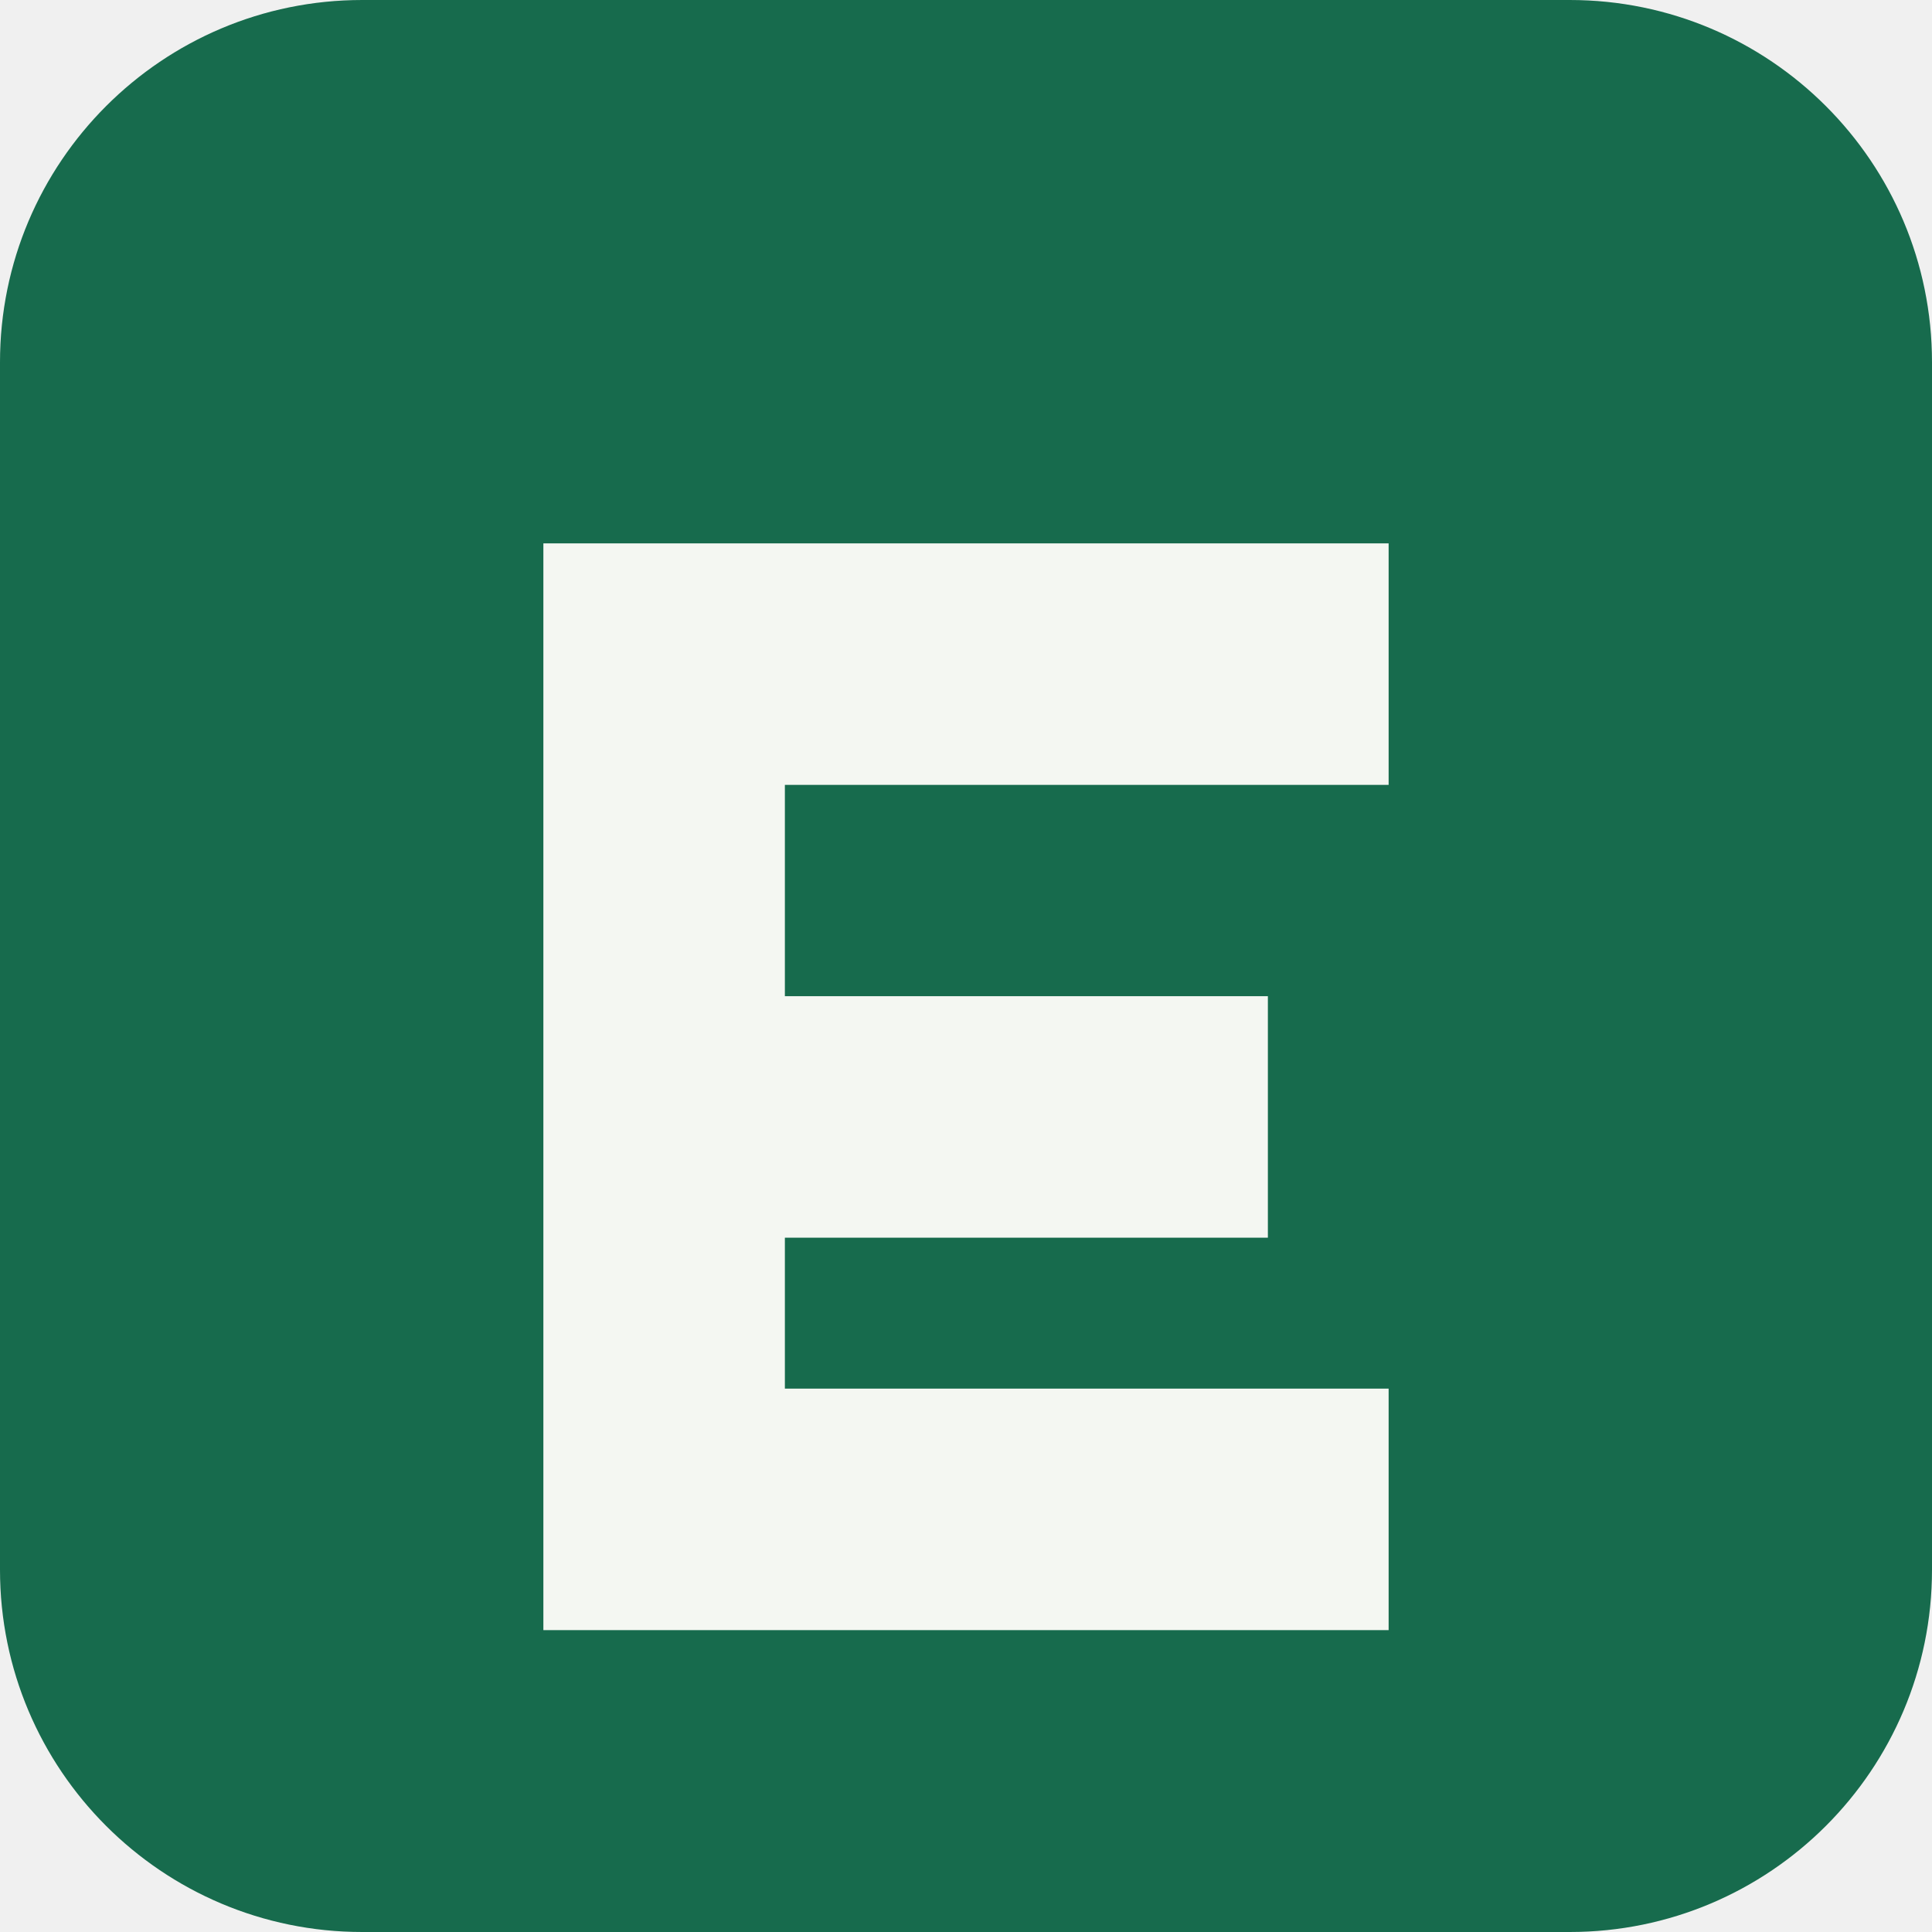
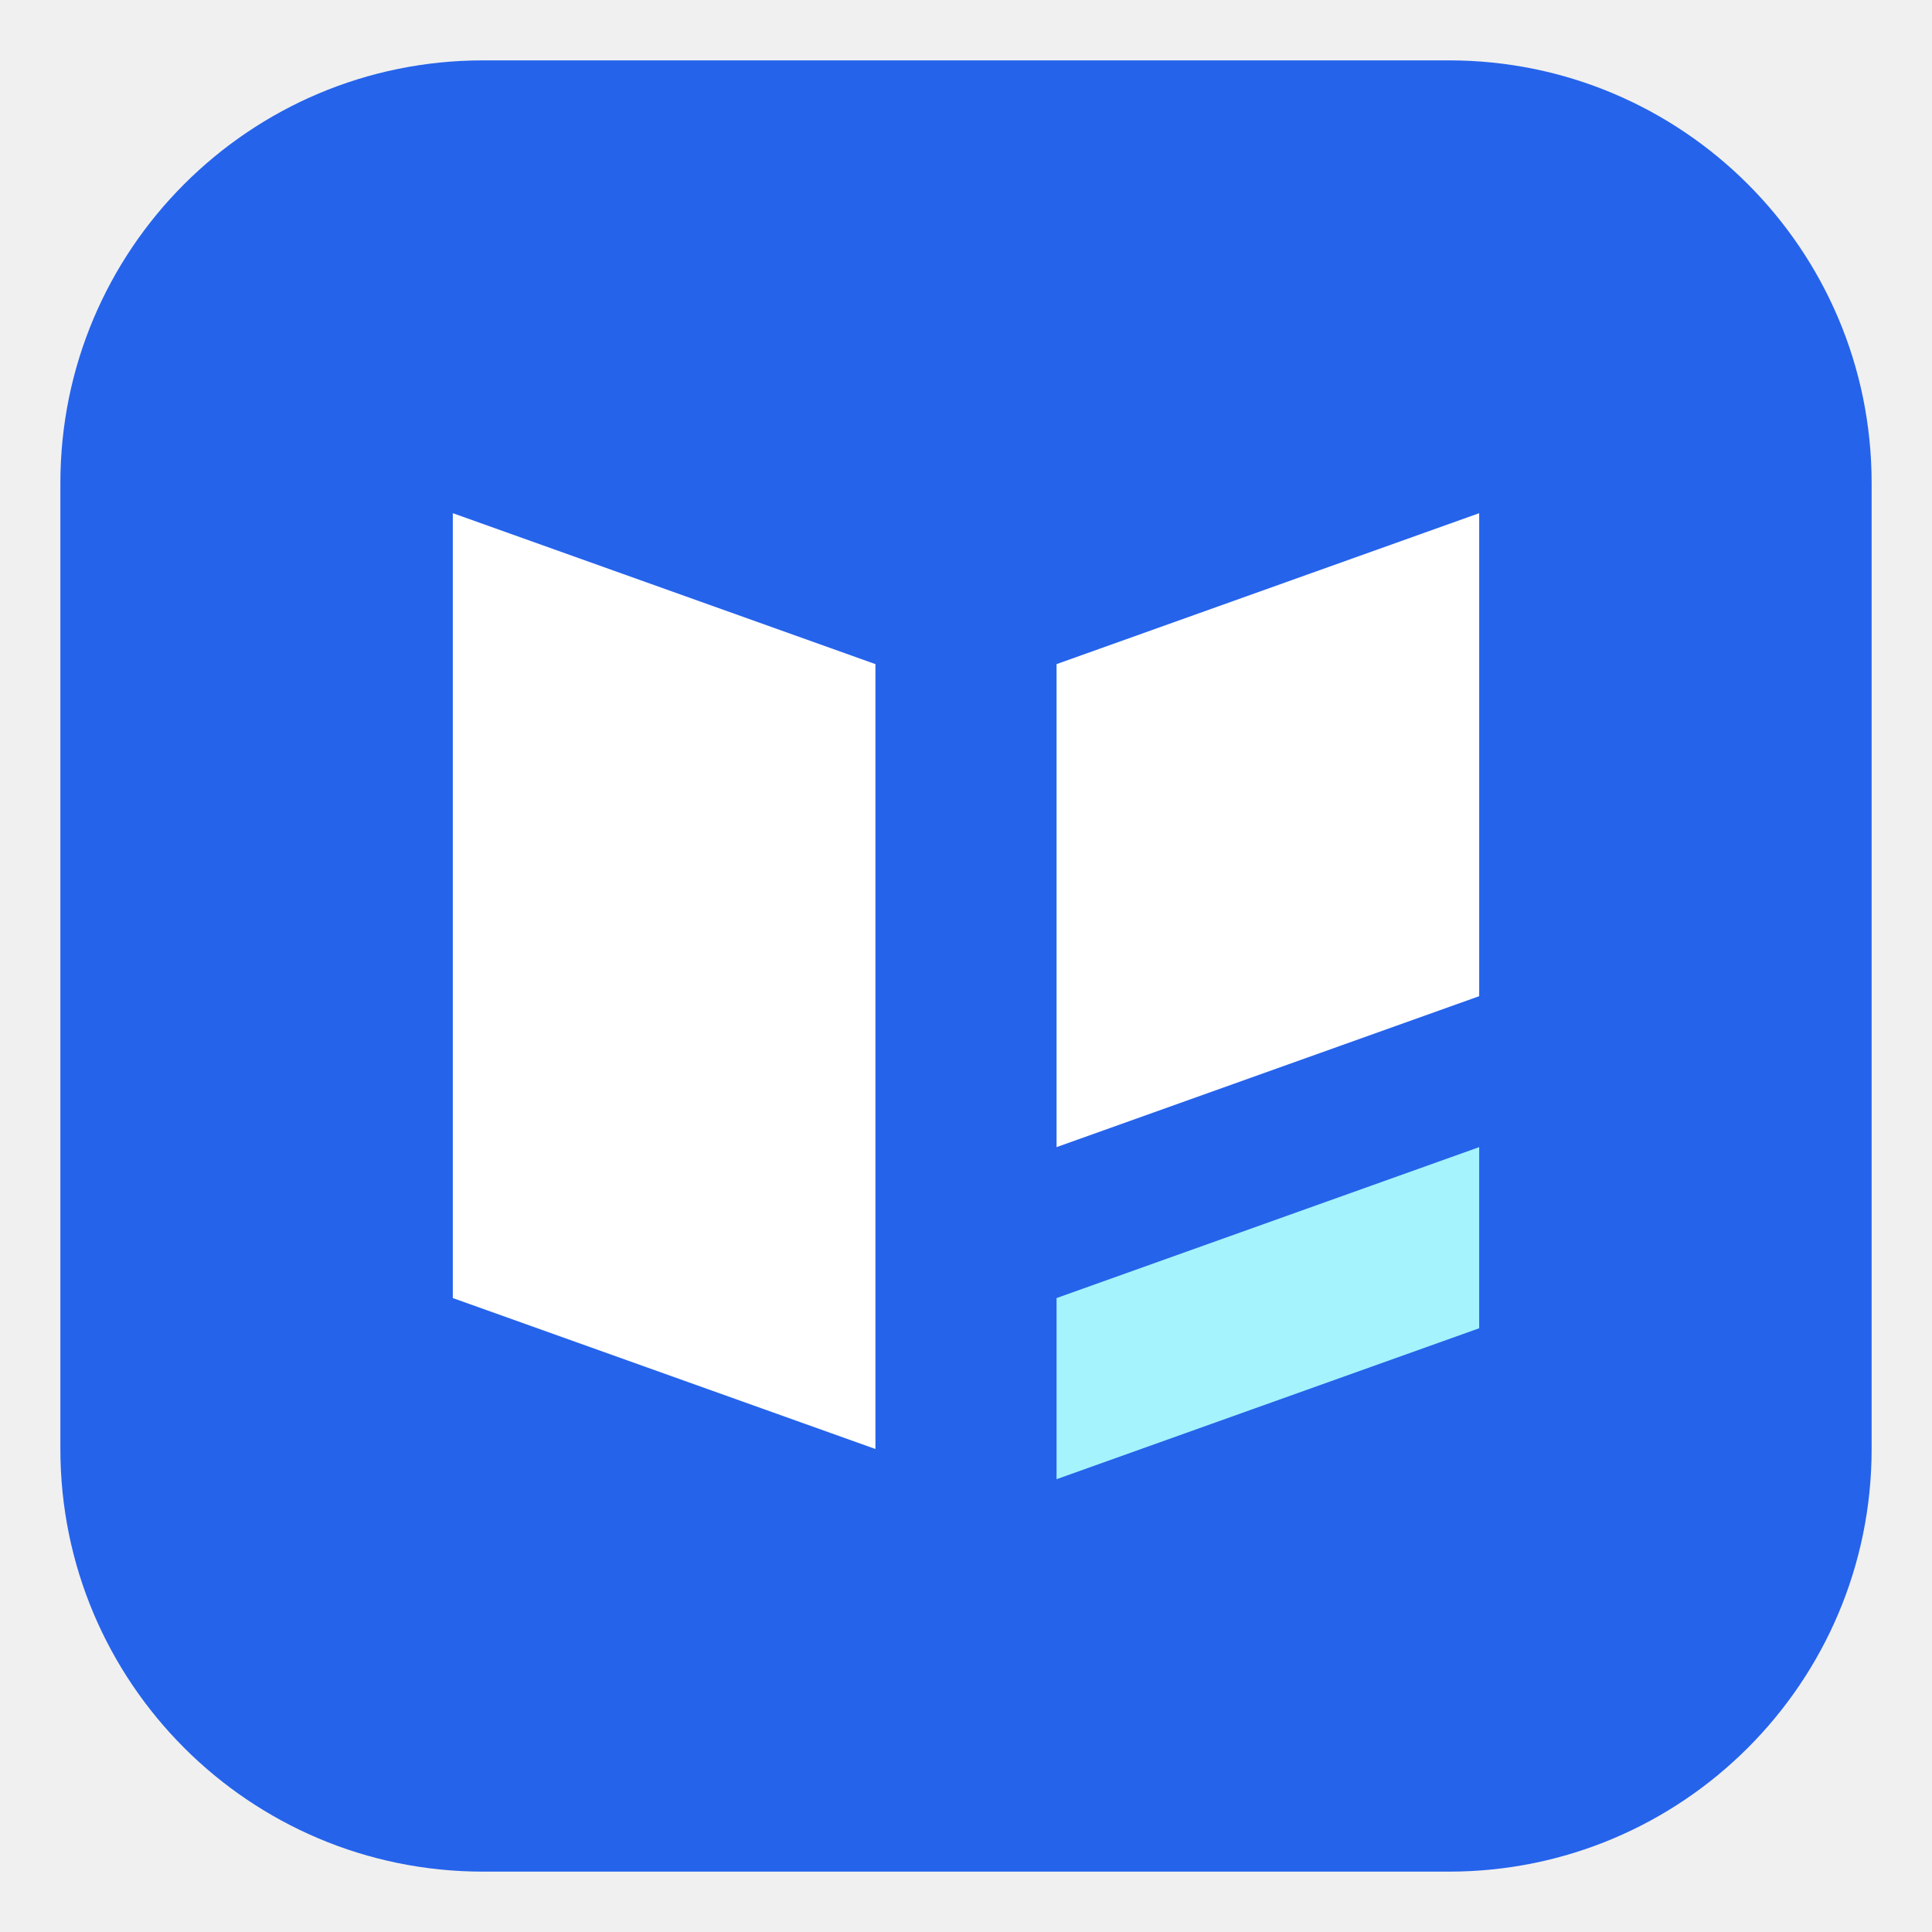
- <svg xmlns="http://www.w3.org/2000/svg" viewBox="0 0 64 64">
-   <rect width="64" height="64" rx="12" fill="#176b4d" />
-   <path d="M18 18h28v8H26v7h16v8H26v5h20v8H18z" fill="#f4f7f2" />
+ <svg xmlns="http://www.w3.org/2000/svg" viewBox="0 0 64 64" fill="none">
+   <rect x="2" y="2" width="60" height="60" rx="14" fill="#2563EB" />
+   <path d="M15 17L29 22V48L15 43V17Z" fill="white" />
+   <path d="M35 22L49 17V33L35 38V22Z" fill="white" />
+   <path d="M35 43L49 38V44L35 49V43Z" fill="#A5F3FC" />
</svg>
